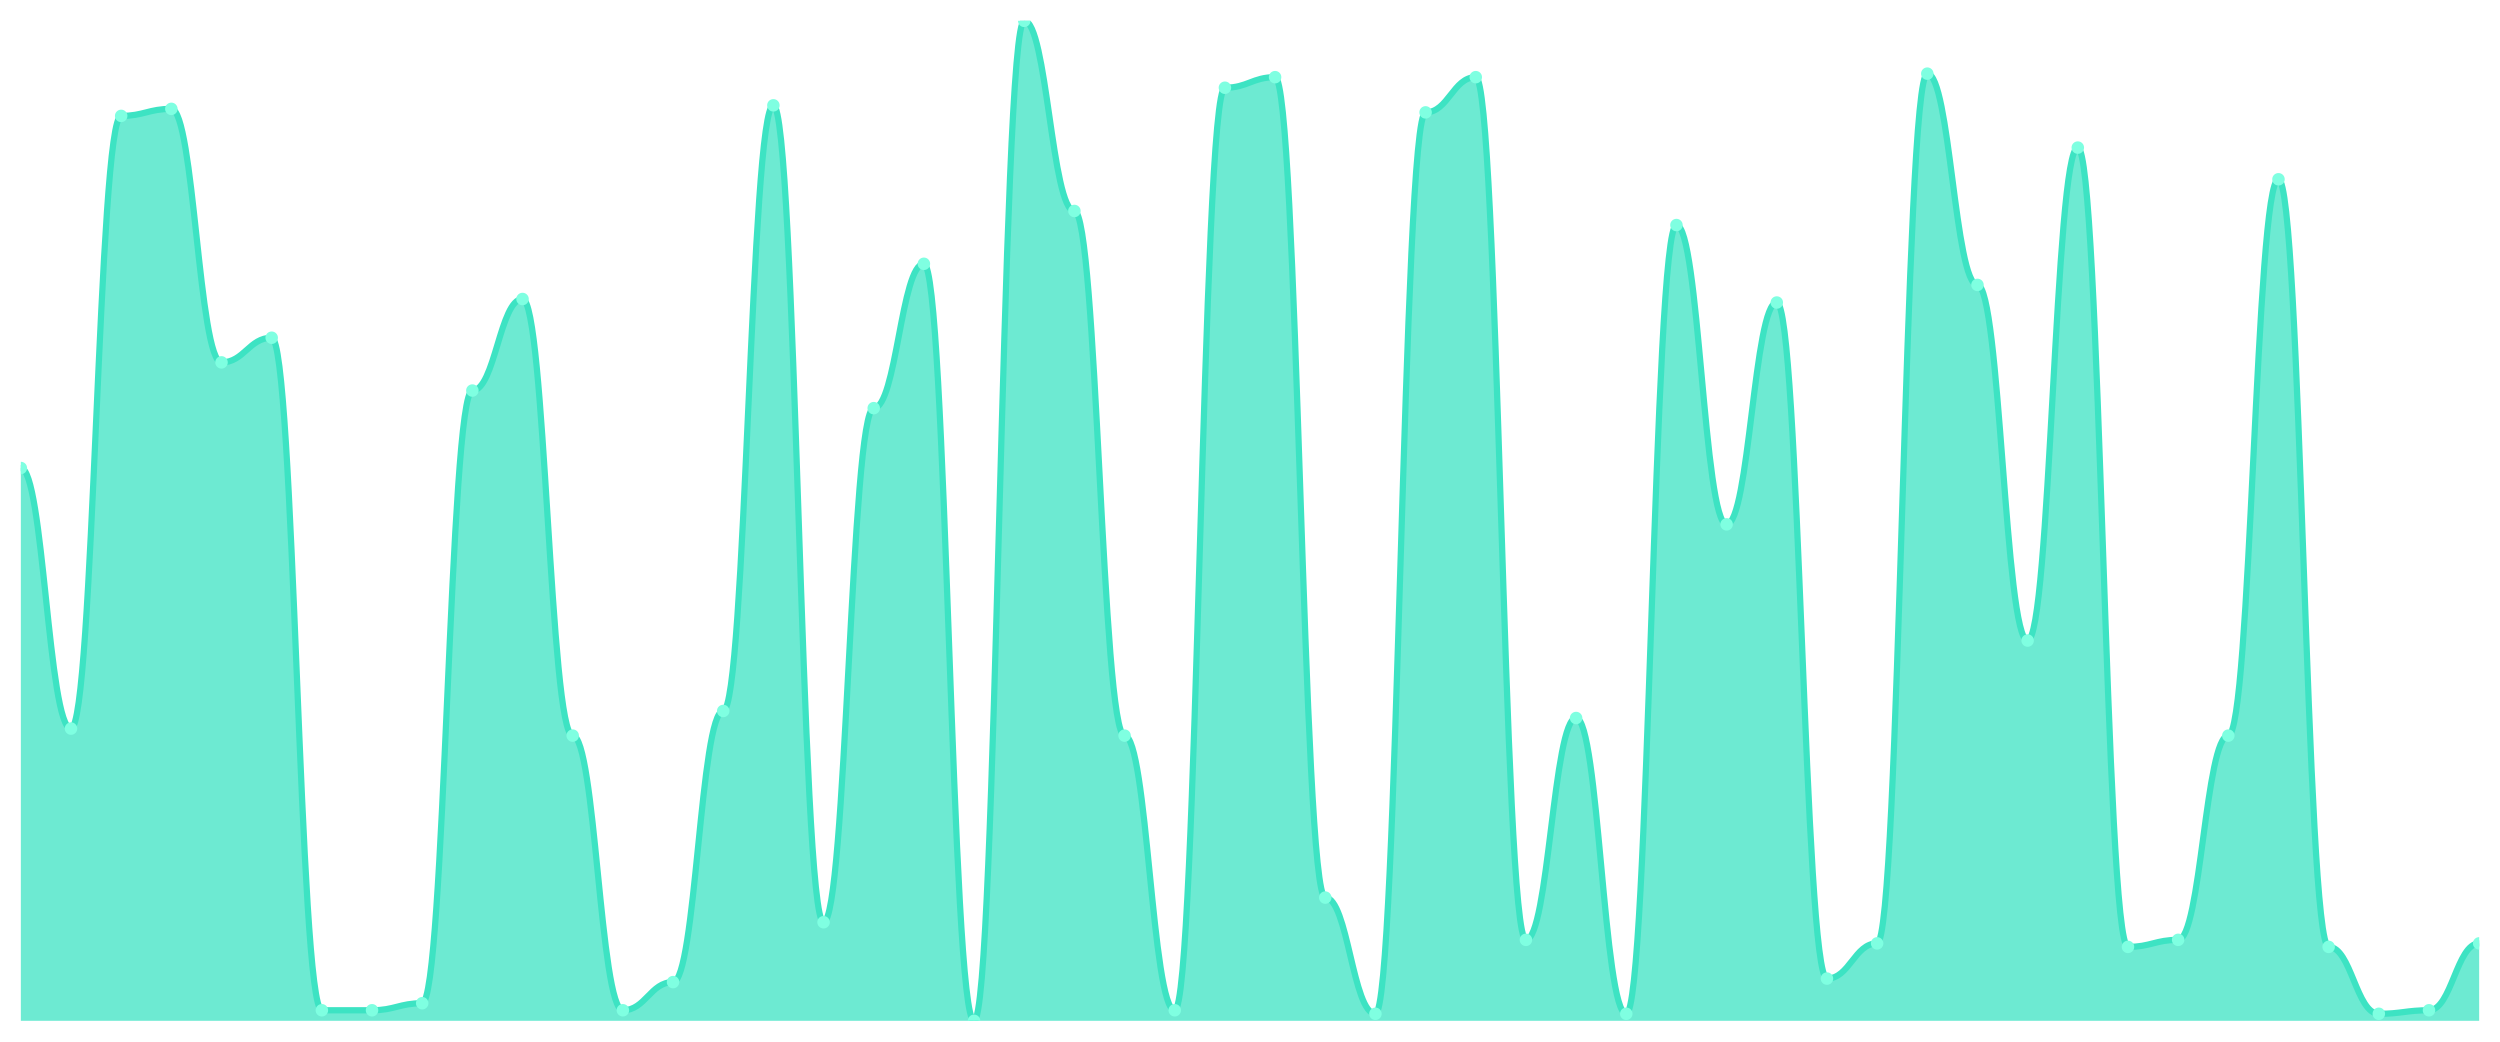
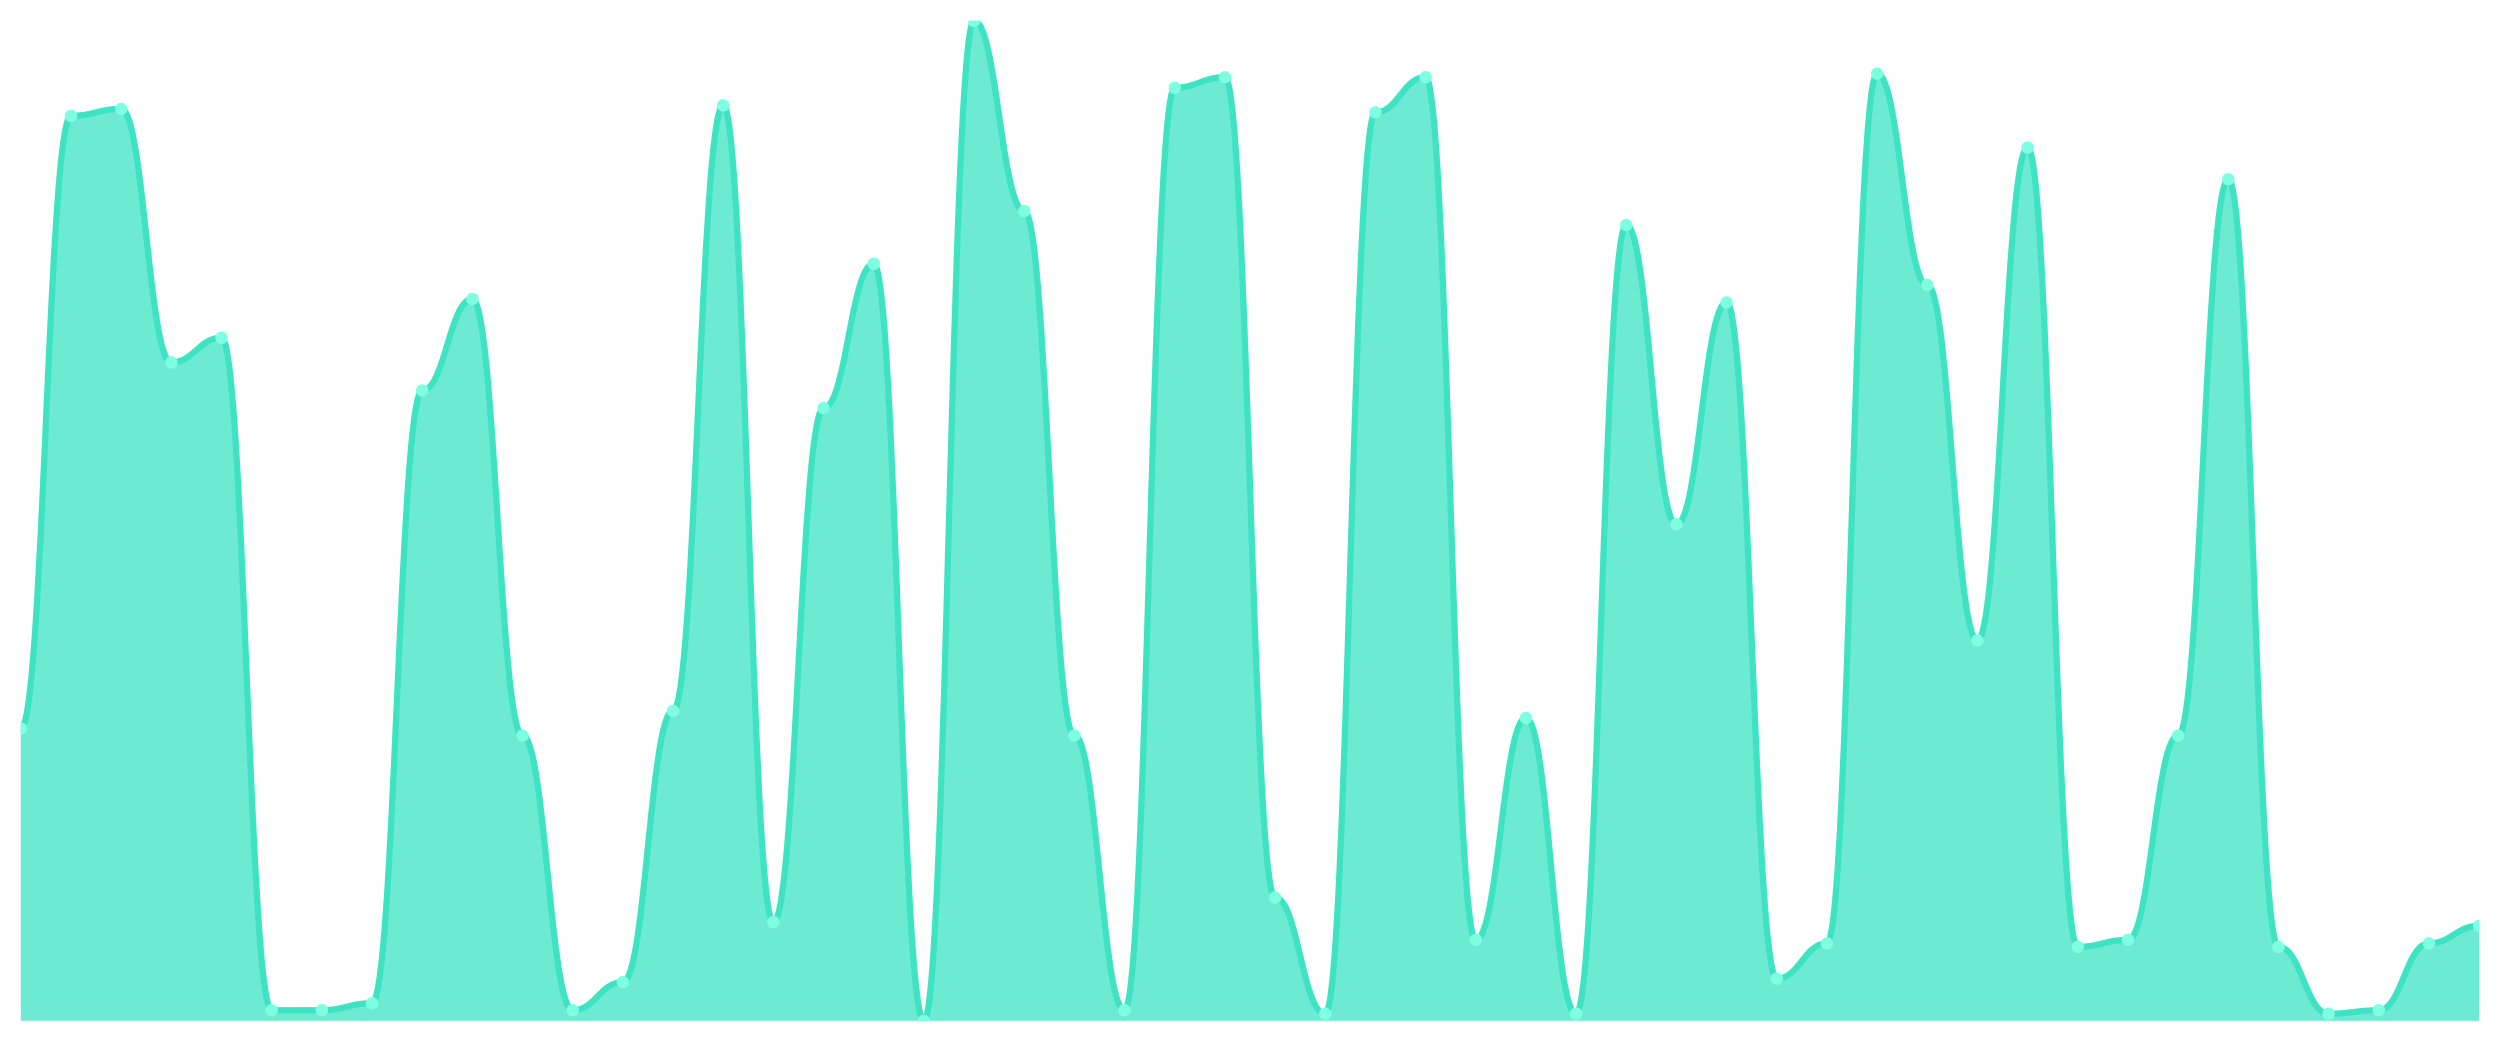
<svg xmlns="http://www.w3.org/2000/svg" viewBox="0 0 1200 500" width="1200" height="500">
  <defs>
    <clipPath id="c">
      <rect x="10" y="10" width="1180" height="480" />
    </clipPath>
  </defs>
  <rect width="1200" height="500" fill="none" />
  <g clip-path="url(#c)">
-     <path d="M 10,490 L 10,224.648 C 20.837,224.648 23.245,349.718 34.082,349.718 C 44.918,349.718 47.327,55.634 58.163,55.634 C 69,55.634 71.408,52.254 82.245,52.254 C 93.082,52.254 95.49,173.944 106.327,173.944 C 117.163,173.944 119.571,162.113 130.408,162.113 C 141.245,162.113 143.653,484.93 154.49,484.93 C 165.327,484.93 167.735,484.93 178.571,484.93 C 189.408,484.93 191.816,481.549 202.653,481.549 C 213.49,481.549 215.898,187.465 226.735,187.465 C 237.571,187.465 239.98,143.521 250.816,143.521 C 261.653,143.521 264.061,353.099 274.898,353.099 C 285.735,353.099 288.143,484.93 298.98,484.93 C 309.816,484.93 312.224,471.408 323.061,471.408 C 333.898,471.408 336.306,341.268 347.143,341.268 C 357.98,341.268 360.388,50.563 371.224,50.563 C 382.061,50.563 384.469,442.676 395.306,442.676 C 406.143,442.676 408.551,195.915 419.388,195.915 C 430.224,195.915 432.633,126.62 443.469,126.62 C 454.306,126.62 456.714,490 467.551,490 C 478.388,490 480.796,10 491.633,10 C 502.469,10 504.878,101.268 515.714,101.268 C 526.551,101.268 528.959,353.099 539.796,353.099 C 550.633,353.099 553.041,484.93 563.878,484.93 C 574.714,484.93 577.122,42.113 587.959,42.113 C 598.796,42.113 601.204,37.042 612.041,37.042 C 622.878,37.042 625.286,430.845 636.122,430.845 C 646.959,430.845 649.367,486.62 660.204,486.62 C 671.041,486.62 673.449,53.944 684.286,53.944 C 695.122,53.944 697.531,37.042 708.367,37.042 C 719.204,37.042 721.612,451.127 732.449,451.127 C 743.286,451.127 745.694,344.648 756.531,344.648 C 767.367,344.648 769.776,486.62 780.612,486.62 C 791.449,486.62 793.857,108.028 804.694,108.028 C 815.531,108.028 817.939,251.69 828.776,251.69 C 839.612,251.69 842.02,145.211 852.857,145.211 C 863.694,145.211 866.102,469.718 876.939,469.718 C 887.776,469.718 890.184,452.817 901.02,452.817 C 911.857,452.817 914.265,35.352 925.102,35.352 C 935.939,35.352 938.347,136.761 949.184,136.761 C 960.02,136.761 962.429,307.465 973.265,307.465 C 984.102,307.465 986.51,70.845 997.347,70.845 C 1008.184,70.845 1010.592,454.507 1021.429,454.507 C 1032.265,454.507 1034.673,451.127 1045.51,451.127 C 1056.347,451.127 1058.755,353.099 1069.592,353.099 C 1080.429,353.099 1082.837,86.056 1093.673,86.056 C 1104.51,86.056 1106.918,454.507 1117.755,454.507 C 1128.592,454.507 1131,486.62 1141.837,486.62 C 1152.673,486.62 1155.082,484.93 1165.918,484.93 C 1176.755,484.93 1179.163,452.817 1190,452.817 L 1190,490 Z" fill="rgba(61,227,195,0.75)" />
-     <path d="M 10,224.648 C 20.837,224.648 23.245,349.718 34.082,349.718 C 44.918,349.718 47.327,55.634 58.163,55.634 C 69,55.634 71.408,52.254 82.245,52.254 C 93.082,52.254 95.49,173.944 106.327,173.944 C 117.163,173.944 119.571,162.113 130.408,162.113 C 141.245,162.113 143.653,484.93 154.49,484.93 C 165.327,484.93 167.735,484.93 178.571,484.93 C 189.408,484.93 191.816,481.549 202.653,481.549 C 213.49,481.549 215.898,187.465 226.735,187.465 C 237.571,187.465 239.98,143.521 250.816,143.521 C 261.653,143.521 264.061,353.099 274.898,353.099 C 285.735,353.099 288.143,484.93 298.98,484.93 C 309.816,484.93 312.224,471.408 323.061,471.408 C 333.898,471.408 336.306,341.268 347.143,341.268 C 357.98,341.268 360.388,50.563 371.224,50.563 C 382.061,50.563 384.469,442.676 395.306,442.676 C 406.143,442.676 408.551,195.915 419.388,195.915 C 430.224,195.915 432.633,126.62 443.469,126.62 C 454.306,126.62 456.714,490 467.551,490 C 478.388,490 480.796,10 491.633,10 C 502.469,10 504.878,101.268 515.714,101.268 C 526.551,101.268 528.959,353.099 539.796,353.099 C 550.633,353.099 553.041,484.93 563.878,484.93 C 574.714,484.93 577.122,42.113 587.959,42.113 C 598.796,42.113 601.204,37.042 612.041,37.042 C 622.878,37.042 625.286,430.845 636.122,430.845 C 646.959,430.845 649.367,486.62 660.204,486.62 C 671.041,486.62 673.449,53.944 684.286,53.944 C 695.122,53.944 697.531,37.042 708.367,37.042 C 719.204,37.042 721.612,451.127 732.449,451.127 C 743.286,451.127 745.694,344.648 756.531,344.648 C 767.367,344.648 769.776,486.62 780.612,486.62 C 791.449,486.62 793.857,108.028 804.694,108.028 C 815.531,108.028 817.939,251.69 828.776,251.69 C 839.612,251.69 842.02,145.211 852.857,145.211 C 863.694,145.211 866.102,469.718 876.939,469.718 C 887.776,469.718 890.184,452.817 901.02,452.817 C 911.857,452.817 914.265,35.352 925.102,35.352 C 935.939,35.352 938.347,136.761 949.184,136.761 C 960.02,136.761 962.429,307.465 973.265,307.465 C 984.102,307.465 986.51,70.845 997.347,70.845 C 1008.184,70.845 1010.592,454.507 1021.429,454.507 C 1032.265,454.507 1034.673,451.127 1045.51,451.127 C 1056.347,451.127 1058.755,353.099 1069.592,353.099 C 1080.429,353.099 1082.837,86.056 1093.673,86.056 C 1104.51,86.056 1106.918,454.507 1117.755,454.507 C 1128.592,454.507 1131,486.62 1141.837,486.62 C 1152.673,486.62 1155.082,484.93 1165.918,484.93 C 1176.755,484.93 1179.163,452.817 1190,452.817" fill="none" stroke="#3de3c3" stroke-width="3" stroke-linecap="round" stroke-linejoin="round" />
-     <circle cx="10" cy="224.648" r="3" fill="#7fffe1" />
-     <circle cx="34.082" cy="349.718" r="3" fill="#7fffe1" />
-     <circle cx="58.163" cy="55.634" r="3" fill="#7fffe1" />
-     <circle cx="82.245" cy="52.254" r="3" fill="#7fffe1" />
-     <circle cx="106.327" cy="173.944" r="3" fill="#7fffe1" />
-     <circle cx="130.408" cy="162.113" r="3" fill="#7fffe1" />
+     <path d="M 10,490 L 10,349.718 C 20.837,349.718 23.245,55.634 34.082,55.634 C 44.918,55.634 47.327,52.254 58.163,52.254 C 69,52.254 71.408,173.944 82.245,173.944 C 93.082,173.944 95.49,162.113 106.327,162.113 C 117.163,162.113 119.571,484.93 130.408,484.93 C 141.245,484.93 143.653,484.93 154.49,484.93 C 165.327,484.93 167.735,481.549 178.571,481.549 C 189.408,481.549 191.816,187.465 202.653,187.465 C 213.49,187.465 215.898,143.521 226.735,143.521 C 237.571,143.521 239.98,353.099 250.816,353.099 C 261.653,353.099 264.061,484.93 274.898,484.93 C 285.735,484.93 288.143,471.408 298.98,471.408 C 309.816,471.408 312.224,341.268 323.061,341.268 C 333.898,341.268 336.306,50.563 347.143,50.563 C 357.98,50.563 360.388,442.676 371.224,442.676 C 382.061,442.676 384.469,195.915 395.306,195.915 C 406.143,195.915 408.551,126.62 419.388,126.62 C 430.224,126.62 432.633,490 443.469,490 C 454.306,490 456.714,10 467.551,10 C 478.388,10 480.796,101.268 491.633,101.268 C 502.469,101.268 504.878,353.099 515.714,353.099 C 526.551,353.099 528.959,484.93 539.796,484.93 C 550.633,484.93 553.041,42.113 563.878,42.113 C 574.714,42.113 577.122,37.042 587.959,37.042 C 598.796,37.042 601.204,430.845 612.041,430.845 C 622.878,430.845 625.286,486.62 636.122,486.62 C 646.959,486.62 649.367,53.944 660.204,53.944 C 671.041,53.944 673.449,37.042 684.286,37.042 C 695.122,37.042 697.531,451.127 708.367,451.127 C 719.204,451.127 721.612,344.648 732.449,344.648 C 743.286,344.648 745.694,486.62 756.531,486.62 C 767.367,486.62 769.776,108.028 780.612,108.028 C 791.449,108.028 793.857,251.69 804.694,251.69 C 815.531,251.69 817.939,145.211 828.776,145.211 C 839.612,145.211 842.02,469.718 852.857,469.718 C 863.694,469.718 866.102,452.817 876.939,452.817 C 887.776,452.817 890.184,35.352 901.02,35.352 C 911.857,35.352 914.265,136.761 925.102,136.761 C 935.939,136.761 938.347,307.465 949.184,307.465 C 960.02,307.465 962.429,70.845 973.265,70.845 C 984.102,70.845 986.51,454.507 997.347,454.507 C 1008.184,454.507 1010.592,451.127 1021.429,451.127 C 1032.265,451.127 1034.673,353.099 1045.51,353.099 C 1056.347,353.099 1058.755,86.056 1069.592,86.056 C 1080.429,86.056 1082.837,454.507 1093.673,454.507 C 1104.51,454.507 1106.918,486.62 1117.755,486.62 C 1128.592,486.62 1131,484.93 1141.837,484.93 C 1152.673,484.93 1155.082,452.817 1165.918,452.817 C 1176.755,452.817 1179.163,444.366 1190,444.366 L 1190,490 Z" fill="rgba(61,227,195,0.75)" />
+     <path d="M 10,349.718 C 20.837,349.718 23.245,55.634 34.082,55.634 C 44.918,55.634 47.327,52.254 58.163,52.254 C 69,52.254 71.408,173.944 82.245,173.944 C 93.082,173.944 95.49,162.113 106.327,162.113 C 117.163,162.113 119.571,484.93 130.408,484.93 C 141.245,484.93 143.653,484.93 154.49,484.93 C 165.327,484.93 167.735,481.549 178.571,481.549 C 189.408,481.549 191.816,187.465 202.653,187.465 C 213.49,187.465 215.898,143.521 226.735,143.521 C 237.571,143.521 239.98,353.099 250.816,353.099 C 261.653,353.099 264.061,484.93 274.898,484.93 C 285.735,484.93 288.143,471.408 298.98,471.408 C 309.816,471.408 312.224,341.268 323.061,341.268 C 333.898,341.268 336.306,50.563 347.143,50.563 C 357.98,50.563 360.388,442.676 371.224,442.676 C 382.061,442.676 384.469,195.915 395.306,195.915 C 406.143,195.915 408.551,126.62 419.388,126.62 C 430.224,126.62 432.633,490 443.469,490 C 454.306,490 456.714,10 467.551,10 C 478.388,10 480.796,101.268 491.633,101.268 C 502.469,101.268 504.878,353.099 515.714,353.099 C 526.551,353.099 528.959,484.93 539.796,484.93 C 550.633,484.93 553.041,42.113 563.878,42.113 C 574.714,42.113 577.122,37.042 587.959,37.042 C 598.796,37.042 601.204,430.845 612.041,430.845 C 622.878,430.845 625.286,486.62 636.122,486.62 C 646.959,486.62 649.367,53.944 660.204,53.944 C 671.041,53.944 673.449,37.042 684.286,37.042 C 695.122,37.042 697.531,451.127 708.367,451.127 C 719.204,451.127 721.612,344.648 732.449,344.648 C 743.286,344.648 745.694,486.62 756.531,486.62 C 767.367,486.62 769.776,108.028 780.612,108.028 C 791.449,108.028 793.857,251.69 804.694,251.69 C 815.531,251.69 817.939,145.211 828.776,145.211 C 839.612,145.211 842.02,469.718 852.857,469.718 C 863.694,469.718 866.102,452.817 876.939,452.817 C 887.776,452.817 890.184,35.352 901.02,35.352 C 911.857,35.352 914.265,136.761 925.102,136.761 C 935.939,136.761 938.347,307.465 949.184,307.465 C 960.02,307.465 962.429,70.845 973.265,70.845 C 984.102,70.845 986.51,454.507 997.347,454.507 C 1008.184,454.507 1010.592,451.127 1021.429,451.127 C 1032.265,451.127 1034.673,353.099 1045.51,353.099 C 1056.347,353.099 1058.755,86.056 1069.592,86.056 C 1080.429,86.056 1082.837,454.507 1093.673,454.507 C 1104.51,454.507 1106.918,486.62 1117.755,486.62 C 1128.592,486.62 1131,484.93 1141.837,484.93 C 1152.673,484.93 1155.082,452.817 1165.918,452.817 C 1176.755,452.817 1179.163,444.366 1190,444.366" fill="none" stroke="#3de3c3" stroke-width="3" stroke-linecap="round" stroke-linejoin="round" />
+     <circle cx="10" cy="349.718" r="3" fill="#7fffe1" />
+     <circle cx="34.082" cy="55.634" r="3" fill="#7fffe1" />
+     <circle cx="58.163" cy="52.254" r="3" fill="#7fffe1" />
+     <circle cx="82.245" cy="173.944" r="3" fill="#7fffe1" />
+     <circle cx="106.327" cy="162.113" r="3" fill="#7fffe1" />
+     <circle cx="130.408" cy="484.93" r="3" fill="#7fffe1" />
    <circle cx="154.49" cy="484.93" r="3" fill="#7fffe1" />
-     <circle cx="178.571" cy="484.93" r="3" fill="#7fffe1" />
-     <circle cx="202.653" cy="481.549" r="3" fill="#7fffe1" />
-     <circle cx="226.735" cy="187.465" r="3" fill="#7fffe1" />
-     <circle cx="250.816" cy="143.521" r="3" fill="#7fffe1" />
-     <circle cx="274.898" cy="353.099" r="3" fill="#7fffe1" />
-     <circle cx="298.98" cy="484.93" r="3" fill="#7fffe1" />
-     <circle cx="323.061" cy="471.408" r="3" fill="#7fffe1" />
-     <circle cx="347.143" cy="341.268" r="3" fill="#7fffe1" />
-     <circle cx="371.224" cy="50.563" r="3" fill="#7fffe1" />
-     <circle cx="395.306" cy="442.676" r="3" fill="#7fffe1" />
-     <circle cx="419.388" cy="195.915" r="3" fill="#7fffe1" />
-     <circle cx="443.469" cy="126.62" r="3" fill="#7fffe1" />
-     <circle cx="467.551" cy="490" r="3" fill="#7fffe1" />
-     <circle cx="491.633" cy="10" r="3" fill="#7fffe1" />
-     <circle cx="515.714" cy="101.268" r="3" fill="#7fffe1" />
-     <circle cx="539.796" cy="353.099" r="3" fill="#7fffe1" />
-     <circle cx="563.878" cy="484.93" r="3" fill="#7fffe1" />
-     <circle cx="587.959" cy="42.113" r="3" fill="#7fffe1" />
-     <circle cx="612.041" cy="37.042" r="3" fill="#7fffe1" />
-     <circle cx="636.122" cy="430.845" r="3" fill="#7fffe1" />
-     <circle cx="660.204" cy="486.62" r="3" fill="#7fffe1" />
-     <circle cx="684.286" cy="53.944" r="3" fill="#7fffe1" />
-     <circle cx="708.367" cy="37.042" r="3" fill="#7fffe1" />
-     <circle cx="732.449" cy="451.127" r="3" fill="#7fffe1" />
-     <circle cx="756.531" cy="344.648" r="3" fill="#7fffe1" />
-     <circle cx="780.612" cy="486.62" r="3" fill="#7fffe1" />
-     <circle cx="804.694" cy="108.028" r="3" fill="#7fffe1" />
-     <circle cx="828.776" cy="251.69" r="3" fill="#7fffe1" />
-     <circle cx="852.857" cy="145.211" r="3" fill="#7fffe1" />
-     <circle cx="876.939" cy="469.718" r="3" fill="#7fffe1" />
-     <circle cx="901.02" cy="452.817" r="3" fill="#7fffe1" />
-     <circle cx="925.102" cy="35.352" r="3" fill="#7fffe1" />
-     <circle cx="949.184" cy="136.761" r="3" fill="#7fffe1" />
-     <circle cx="973.265" cy="307.465" r="3" fill="#7fffe1" />
-     <circle cx="997.347" cy="70.845" r="3" fill="#7fffe1" />
-     <circle cx="1021.429" cy="454.507" r="3" fill="#7fffe1" />
-     <circle cx="1045.51" cy="451.127" r="3" fill="#7fffe1" />
-     <circle cx="1069.592" cy="353.099" r="3" fill="#7fffe1" />
-     <circle cx="1093.673" cy="86.056" r="3" fill="#7fffe1" />
-     <circle cx="1117.755" cy="454.507" r="3" fill="#7fffe1" />
-     <circle cx="1141.837" cy="486.62" r="3" fill="#7fffe1" />
-     <circle cx="1165.918" cy="484.93" r="3" fill="#7fffe1" />
-     <circle cx="1190" cy="452.817" r="3" fill="#7fffe1" />
+     <circle cx="178.571" cy="481.549" r="3" fill="#7fffe1" />
+     <circle cx="202.653" cy="187.465" r="3" fill="#7fffe1" />
+     <circle cx="226.735" cy="143.521" r="3" fill="#7fffe1" />
+     <circle cx="250.816" cy="353.099" r="3" fill="#7fffe1" />
+     <circle cx="274.898" cy="484.93" r="3" fill="#7fffe1" />
+     <circle cx="298.98" cy="471.408" r="3" fill="#7fffe1" />
+     <circle cx="323.061" cy="341.268" r="3" fill="#7fffe1" />
+     <circle cx="347.143" cy="50.563" r="3" fill="#7fffe1" />
+     <circle cx="371.224" cy="442.676" r="3" fill="#7fffe1" />
+     <circle cx="395.306" cy="195.915" r="3" fill="#7fffe1" />
+     <circle cx="419.388" cy="126.62" r="3" fill="#7fffe1" />
+     <circle cx="443.469" cy="490" r="3" fill="#7fffe1" />
+     <circle cx="467.551" cy="10" r="3" fill="#7fffe1" />
+     <circle cx="491.633" cy="101.268" r="3" fill="#7fffe1" />
+     <circle cx="515.714" cy="353.099" r="3" fill="#7fffe1" />
+     <circle cx="539.796" cy="484.93" r="3" fill="#7fffe1" />
+     <circle cx="563.878" cy="42.113" r="3" fill="#7fffe1" />
+     <circle cx="587.959" cy="37.042" r="3" fill="#7fffe1" />
+     <circle cx="612.041" cy="430.845" r="3" fill="#7fffe1" />
+     <circle cx="636.122" cy="486.62" r="3" fill="#7fffe1" />
+     <circle cx="660.204" cy="53.944" r="3" fill="#7fffe1" />
+     <circle cx="684.286" cy="37.042" r="3" fill="#7fffe1" />
+     <circle cx="708.367" cy="451.127" r="3" fill="#7fffe1" />
+     <circle cx="732.449" cy="344.648" r="3" fill="#7fffe1" />
+     <circle cx="756.531" cy="486.62" r="3" fill="#7fffe1" />
+     <circle cx="780.612" cy="108.028" r="3" fill="#7fffe1" />
+     <circle cx="804.694" cy="251.69" r="3" fill="#7fffe1" />
+     <circle cx="828.776" cy="145.211" r="3" fill="#7fffe1" />
+     <circle cx="852.857" cy="469.718" r="3" fill="#7fffe1" />
+     <circle cx="876.939" cy="452.817" r="3" fill="#7fffe1" />
+     <circle cx="901.02" cy="35.352" r="3" fill="#7fffe1" />
+     <circle cx="925.102" cy="136.761" r="3" fill="#7fffe1" />
+     <circle cx="949.184" cy="307.465" r="3" fill="#7fffe1" />
+     <circle cx="973.265" cy="70.845" r="3" fill="#7fffe1" />
+     <circle cx="997.347" cy="454.507" r="3" fill="#7fffe1" />
+     <circle cx="1021.429" cy="451.127" r="3" fill="#7fffe1" />
+     <circle cx="1045.51" cy="353.099" r="3" fill="#7fffe1" />
+     <circle cx="1069.592" cy="86.056" r="3" fill="#7fffe1" />
+     <circle cx="1093.673" cy="454.507" r="3" fill="#7fffe1" />
+     <circle cx="1117.755" cy="486.62" r="3" fill="#7fffe1" />
+     <circle cx="1141.837" cy="484.93" r="3" fill="#7fffe1" />
+     <circle cx="1165.918" cy="452.817" r="3" fill="#7fffe1" />
+     <circle cx="1190" cy="444.366" r="3" fill="#7fffe1" />
  </g>
</svg>
